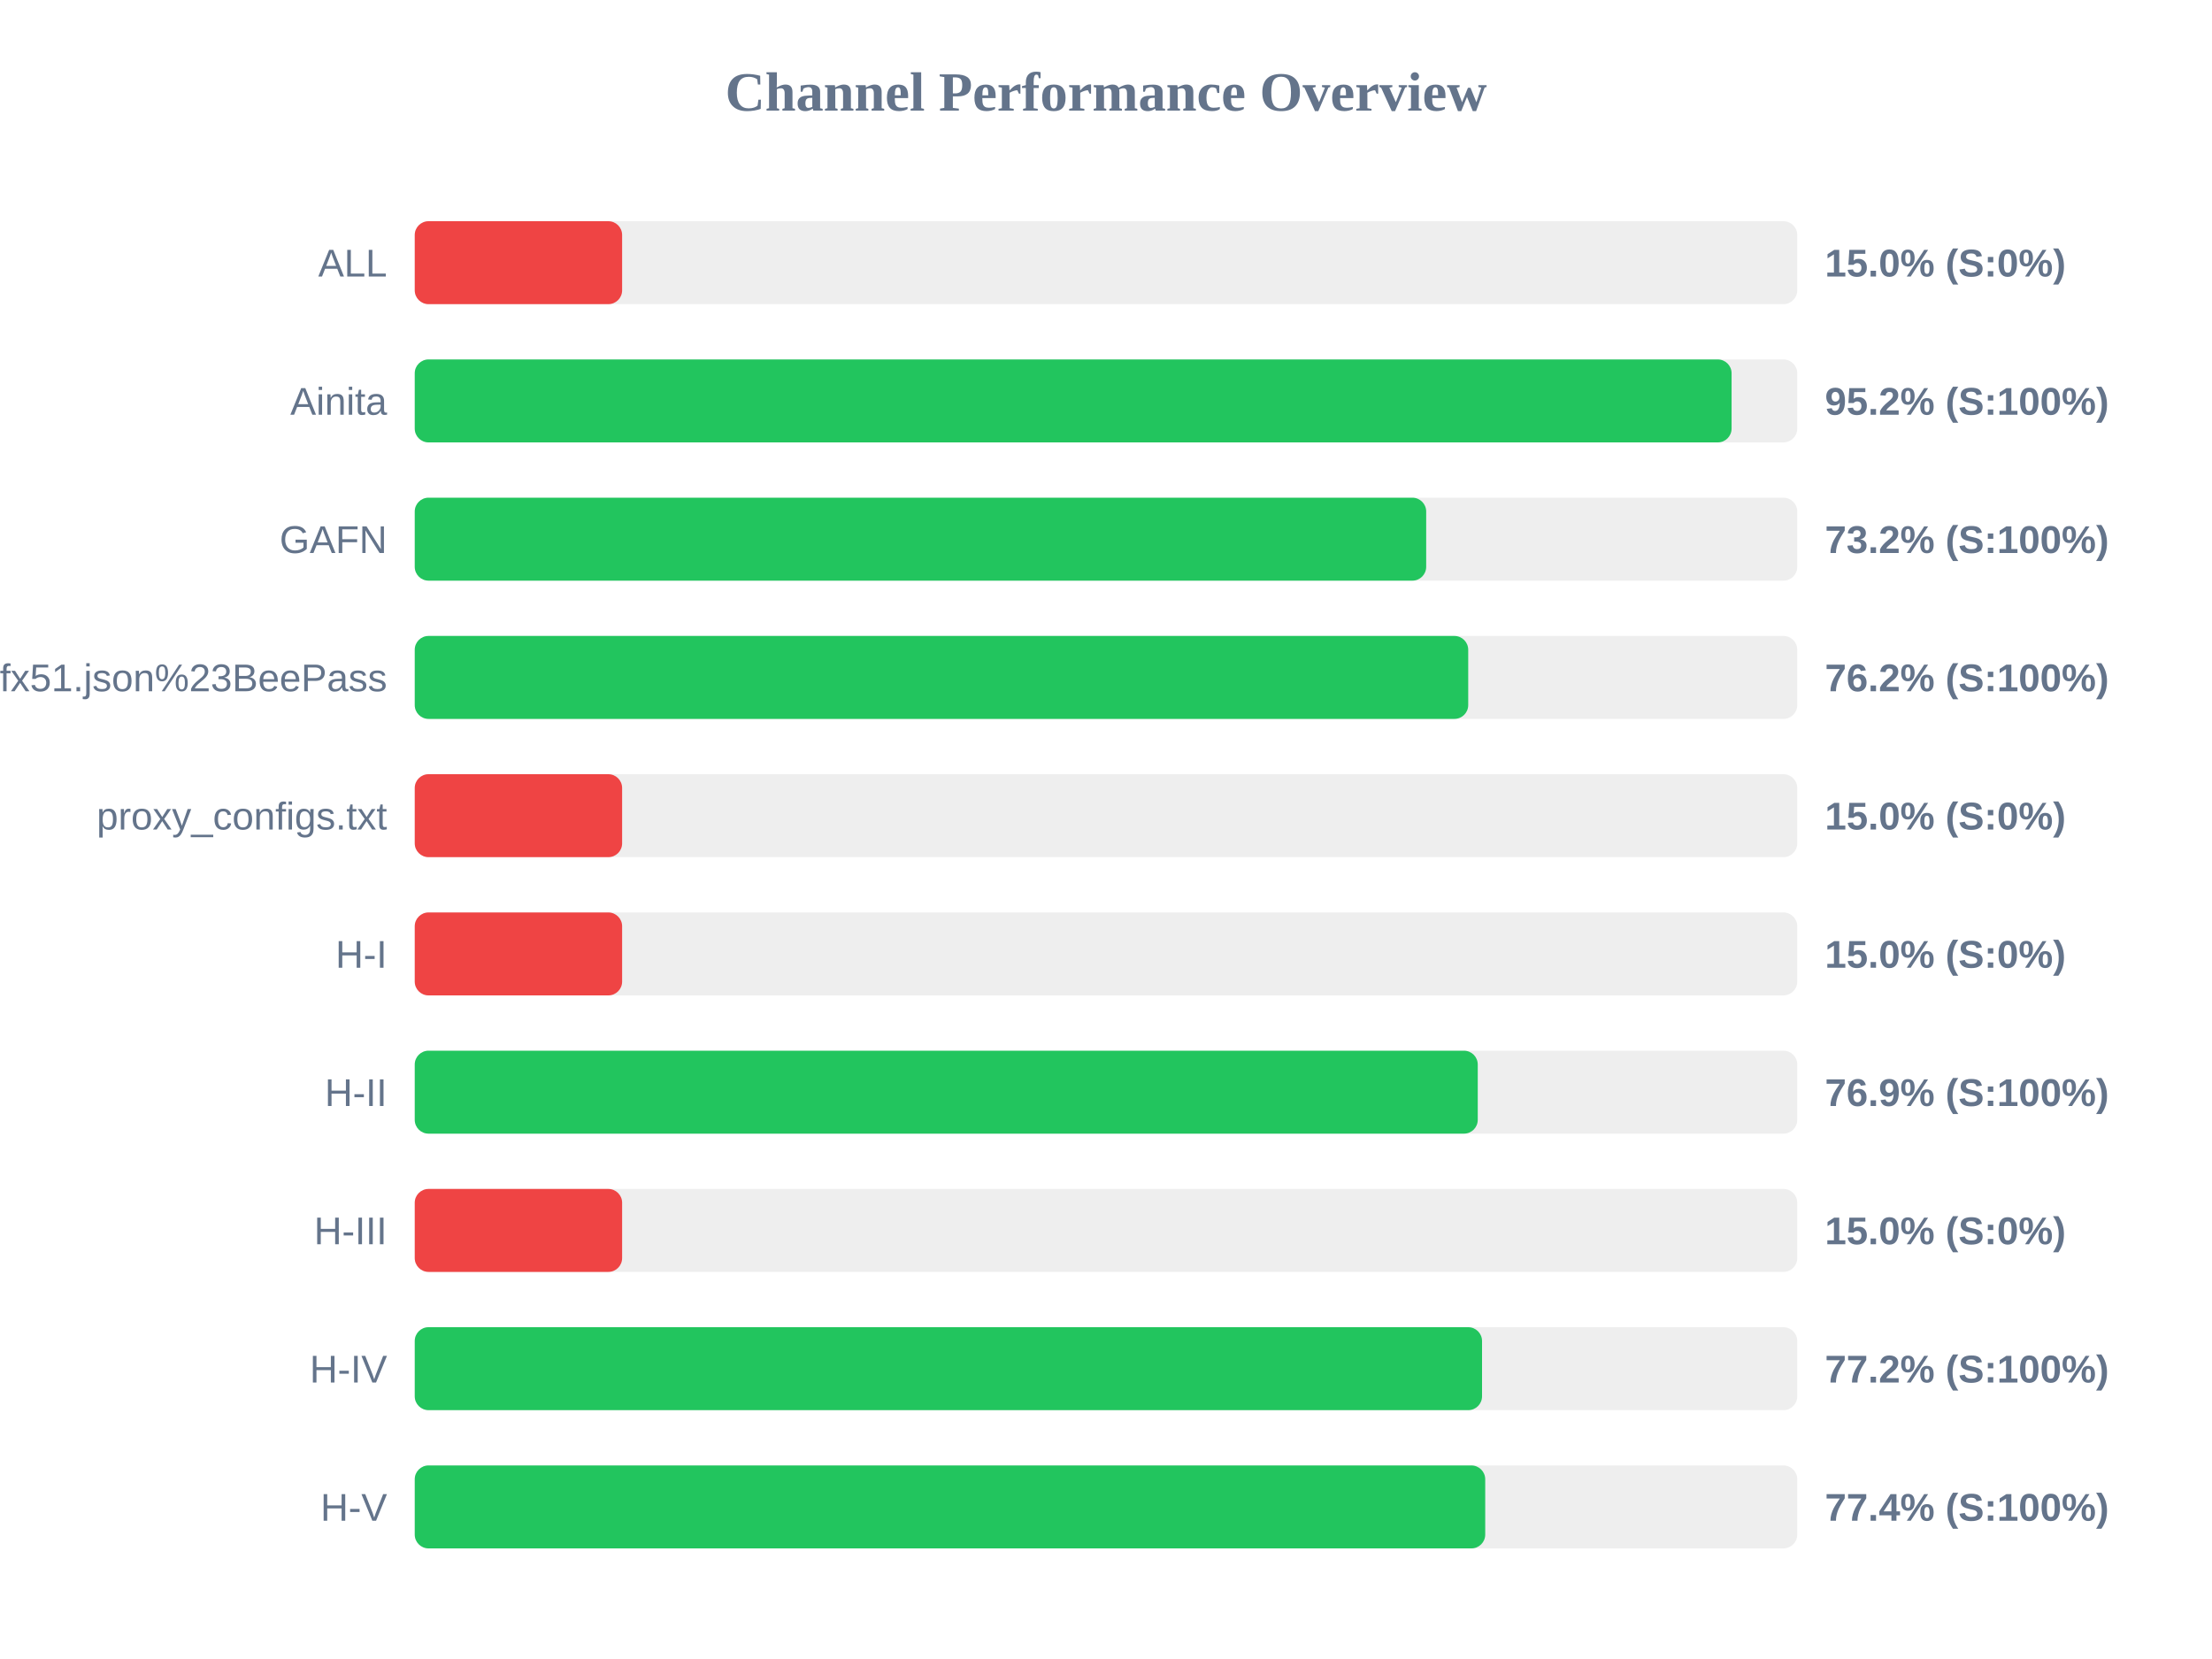
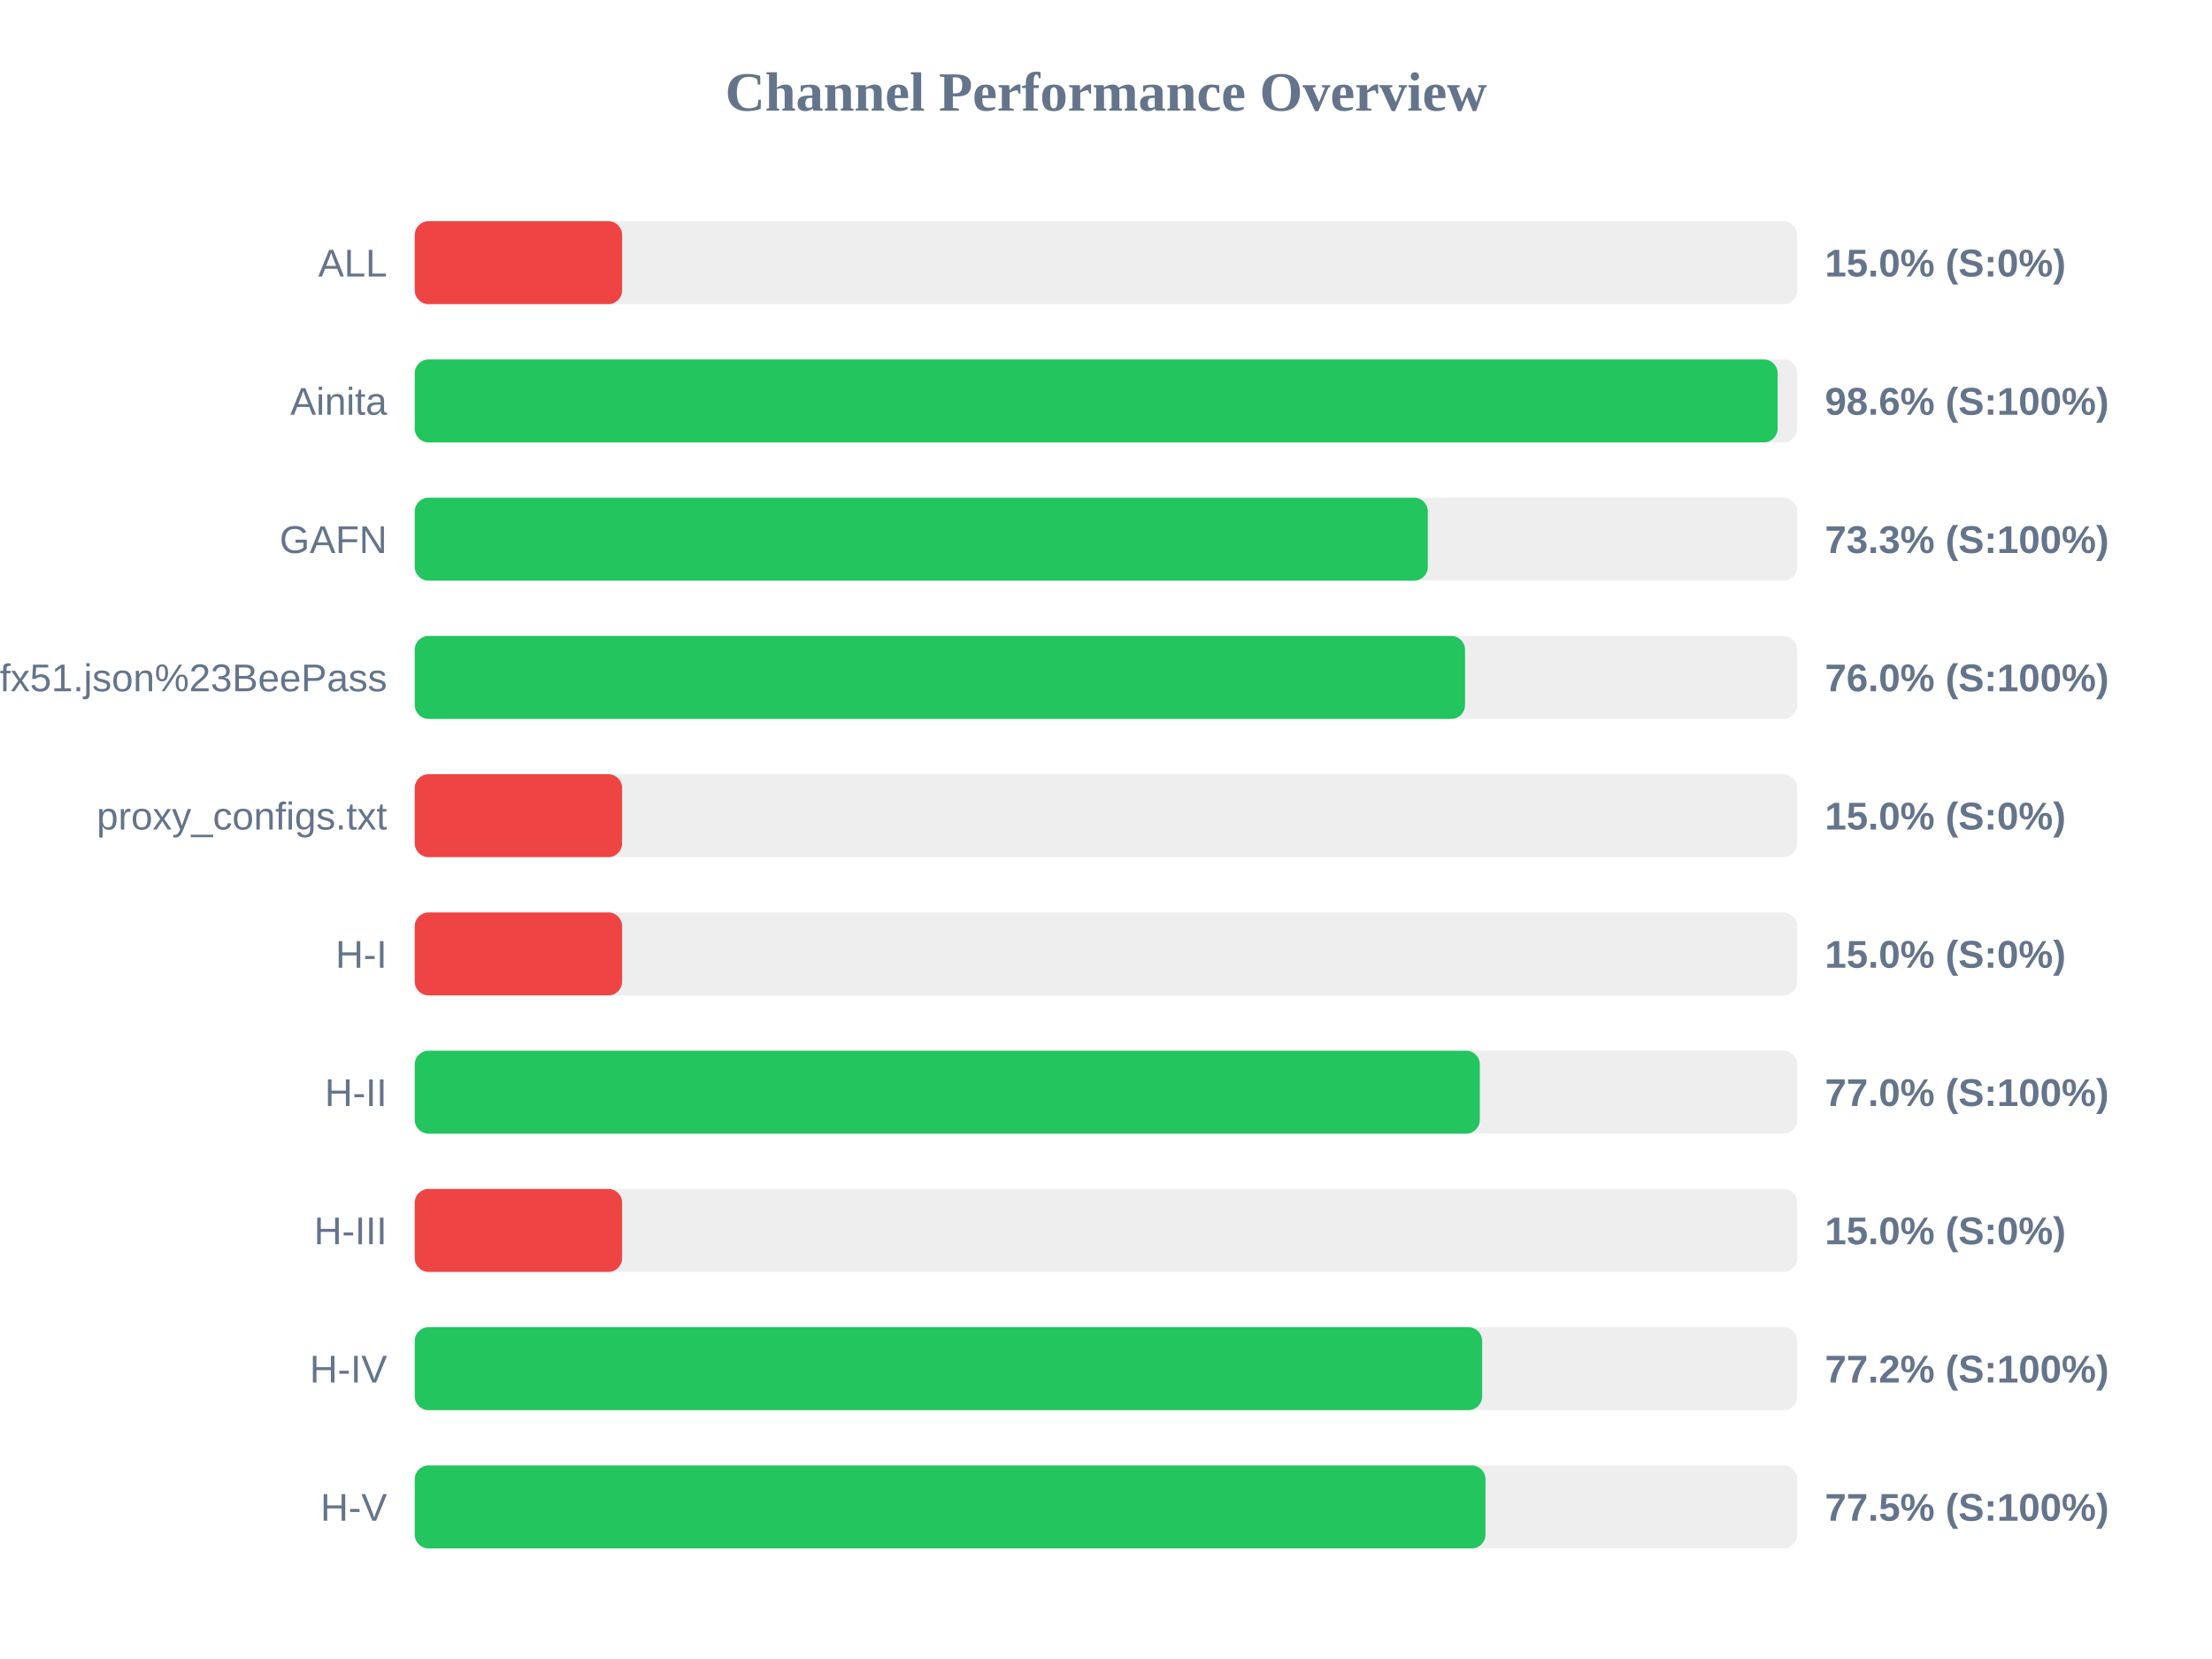
<svg xmlns="http://www.w3.org/2000/svg" width="800" height="600" version="1.1">
  <style>
        .row { font: 14px Arial; fill: #64748b; }
        .score { font: bold 14px Arial; fill: #64748b; }
    </style>
  <text x="400" y="40" text-anchor="middle" font-size="20px" font-weight="bold" fill="#64748b">Channel Performance Overview</text>
  <rect x="150" y="80" width="500" height="30" fill="#eee" rx="5" />
  <rect x="150" y="80" width="75.0" height="30" fill="#ef4444" rx="5" />
  <text x="140" y="100" text-anchor="end" class="row">ALL</text>
  <text x="660" y="100" text-anchor="start" class="score">15.0% (S:0%)</text>
  <rect x="150" y="130" width="500" height="30" fill="#eee" rx="5" />
-   <rect x="150" y="130" width="476.25" height="30" fill="#22c55e" rx="5" />
+   <rect x="150" y="130" width="492.9" height="30" fill="#22c55e" rx="5" />
  <text x="140" y="150" text-anchor="end" class="row">Ainita</text>
-   <text x="660" y="150" text-anchor="start" class="score">95.2% (S:100%)</text>
+   <text x="660" y="150" text-anchor="start" class="score">98.6% (S:100%)</text>
  <rect x="150" y="180" width="500" height="30" fill="#eee" rx="5" />
-   <rect x="150" y="180" width="365.8" height="30" fill="#22c55e" rx="5" />
+   <rect x="150" y="180" width="366.4" height="30" fill="#22c55e" rx="5" />
  <text x="140" y="200" text-anchor="end" class="row">GAFN</text>
-   <text x="660" y="200" text-anchor="start" class="score">73.2% (S:100%)</text>
+   <text x="660" y="200" text-anchor="start" class="score">73.3% (S:100%)</text>
  <rect x="150" y="230" width="500" height="30" fill="#eee" rx="5" />
-   <rect x="150" y="230" width="381.0" height="30" fill="#22c55e" rx="5" />
+   <rect x="150" y="230" width="379.85" height="30" fill="#22c55e" rx="5" />
  <text x="140" y="250" text-anchor="end" class="row">sub?s=ssconf%3A%2F%2Fs3.amazonaws.com%2Fbeedynconprd%2Fzf38bv6oxi1nv3wfkpmxyfl8yj5fargza3foantoalu16vznl0ckxx7bgf1ufx51.json%23BeePass</text>
-   <text x="660" y="250" text-anchor="start" class="score">76.2% (S:100%)</text>
+   <text x="660" y="250" text-anchor="start" class="score">76.0% (S:100%)</text>
  <rect x="150" y="280" width="500" height="30" fill="#eee" rx="5" />
  <rect x="150" y="280" width="75.0" height="30" fill="#ef4444" rx="5" />
  <text x="140" y="300" text-anchor="end" class="row">proxy_configs.txt</text>
  <text x="660" y="300" text-anchor="start" class="score">15.0% (S:0%)</text>
  <rect x="150" y="330" width="500" height="30" fill="#eee" rx="5" />
  <rect x="150" y="330" width="75.0" height="30" fill="#ef4444" rx="5" />
  <text x="140" y="350" text-anchor="end" class="row">H-I</text>
  <text x="660" y="350" text-anchor="start" class="score">15.0% (S:0%)</text>
  <rect x="150" y="380" width="500" height="30" fill="#eee" rx="5" />
-   <rect x="150" y="380" width="384.45" height="30" fill="#22c55e" rx="5" />
+   <rect x="150" y="380" width="385.2" height="30" fill="#22c55e" rx="5" />
  <text x="140" y="400" text-anchor="end" class="row">H-II</text>
-   <text x="660" y="400" text-anchor="start" class="score">76.9% (S:100%)</text>
+   <text x="660" y="400" text-anchor="start" class="score">77.0% (S:100%)</text>
  <rect x="150" y="430" width="500" height="30" fill="#eee" rx="5" />
  <rect x="150" y="430" width="75.0" height="30" fill="#ef4444" rx="5" />
  <text x="140" y="450" text-anchor="end" class="row">H-III</text>
  <text x="660" y="450" text-anchor="start" class="score">15.0% (S:0%)</text>
  <rect x="150" y="480" width="500" height="30" fill="#eee" rx="5" />
-   <rect x="150" y="480" width="386.0" height="30" fill="#22c55e" rx="5" />
+   <rect x="150" y="480" width="386.05" height="30" fill="#22c55e" rx="5" />
  <text x="140" y="500" text-anchor="end" class="row">H-IV</text>
  <text x="660" y="500" text-anchor="start" class="score">77.2% (S:100%)</text>
  <rect x="150" y="530" width="500" height="30" fill="#eee" rx="5" />
-   <rect x="150" y="530" width="387.15" height="30" fill="#22c55e" rx="5" />
+   <rect x="150" y="530" width="387.25" height="30" fill="#22c55e" rx="5" />
  <text x="140" y="550" text-anchor="end" class="row">H-V</text>
-   <text x="660" y="550" text-anchor="start" class="score">77.4% (S:100%)</text>
+   <text x="660" y="550" text-anchor="start" class="score">77.5% (S:100%)</text>
</svg>
